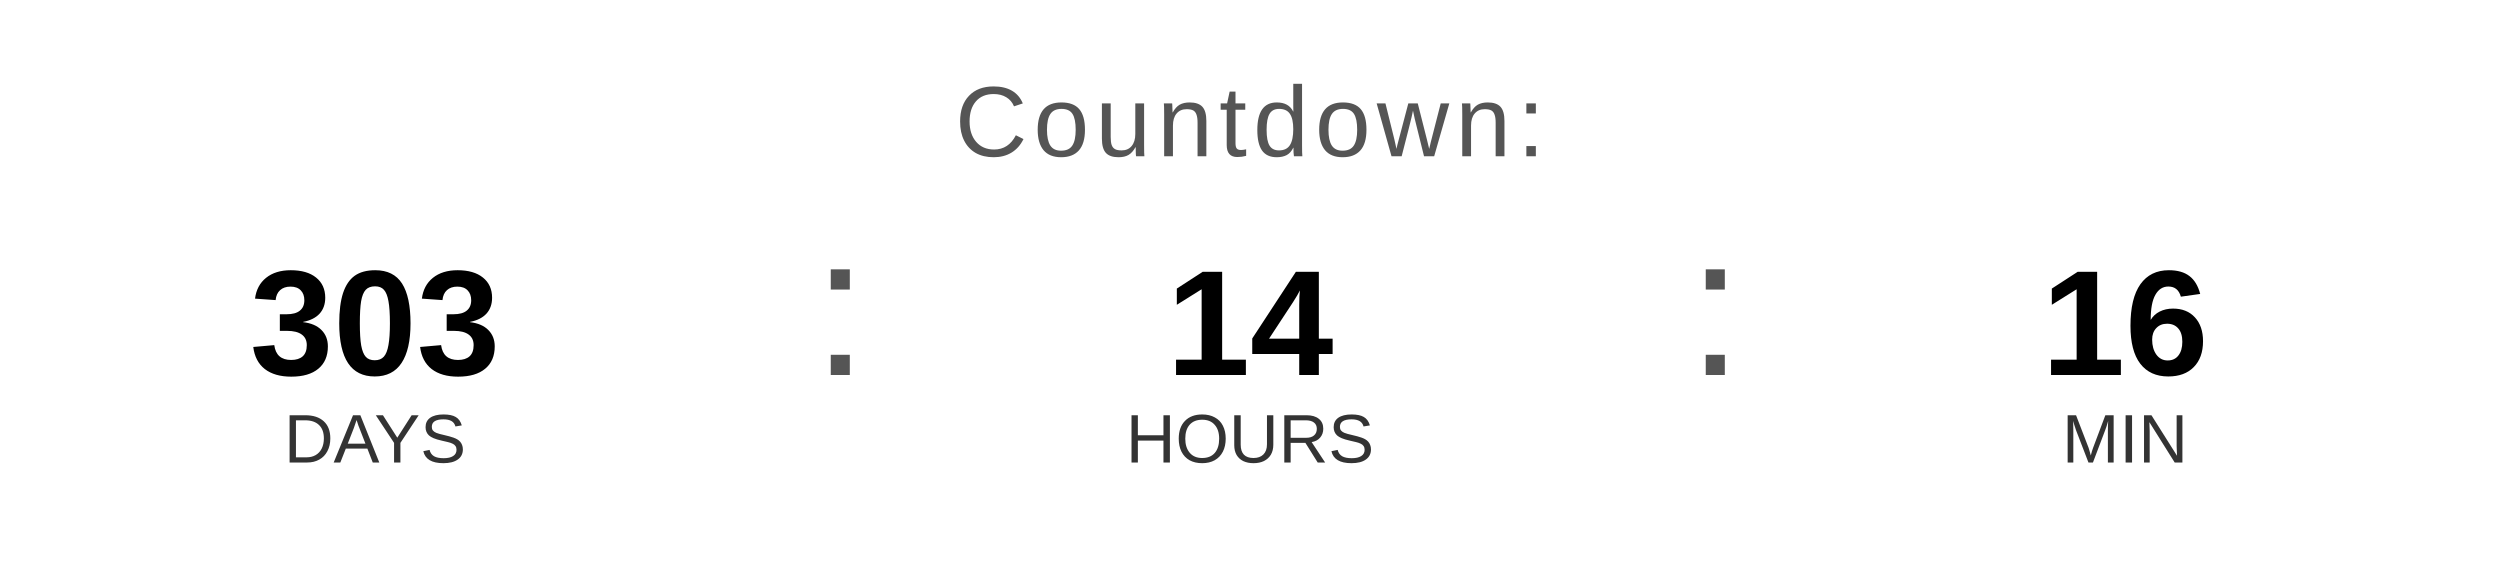
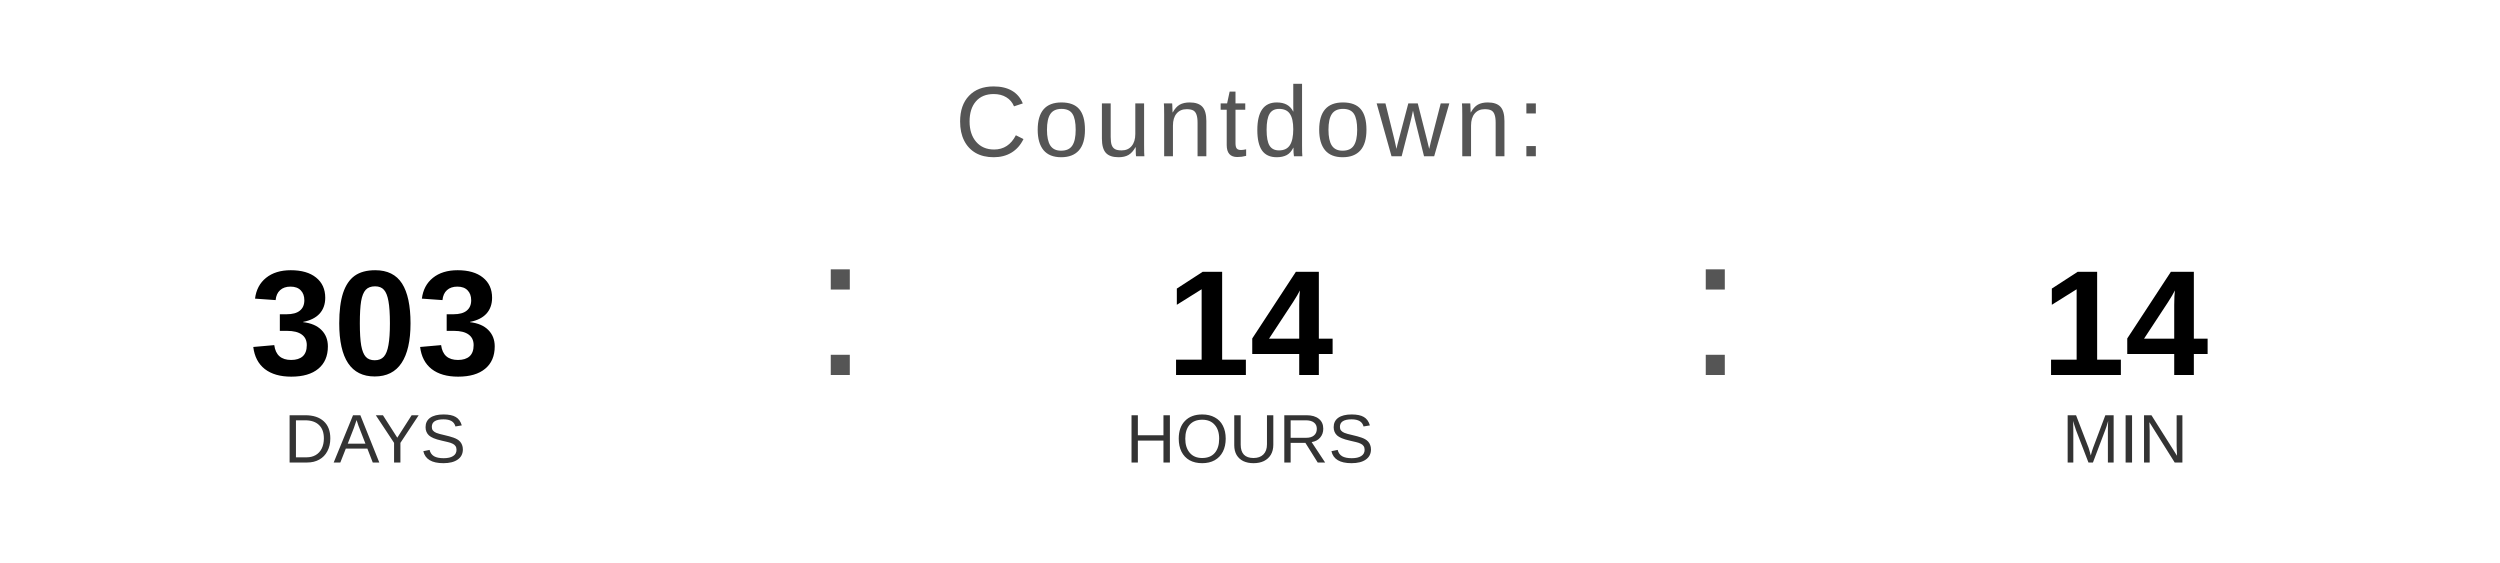
<svg xmlns="http://www.w3.org/2000/svg" width="400" height="90" viewBox="0 0 400 90">
  <text x="200" y="25" font-family="Arial, Helvetica, sans-serif" font-size="16" fill="#555555" text-anchor="middle" letter-spacing="1">
    Countdown:
  </text>
  <text x="60" y="60" font-family="Arial, Helvetica, sans-serif" font-size="24" font-weight="bold" fill="#000000" text-anchor="middle">303</text>
  <text x="60" y="74" font-family="Arial, Helvetica, sans-serif" font-size="11" fill="#333333" text-anchor="middle">DAYS</text>
  <text x="130" y="60" font-family="Arial, sans-serif" font-size="32" fill="#555555">:</text>
  <text x="200" y="60" font-family="Arial, Helvetica, sans-serif" font-size="24" font-weight="bold" fill="#000000" text-anchor="middle">14</text>
  <text x="200" y="74" font-family="Arial, Helvetica, sans-serif" font-size="11" fill="#333333" text-anchor="middle">HOURS</text>
  <text x="270" y="60" font-family="Arial, sans-serif" font-size="32" fill="#555555">:</text>
-   <text x="340" y="60" font-family="Arial, Helvetica, sans-serif" font-size="24" font-weight="bold" fill="#000000" text-anchor="middle">16</text>
+   <text x="340" y="60" font-family="Arial, Helvetica, sans-serif" font-size="24" font-weight="bold" fill="#000000" text-anchor="middle">14</text>
  <text x="340" y="74" font-family="Arial, Helvetica, sans-serif" font-size="11" fill="#333333" text-anchor="middle">MIN</text>
</svg>
